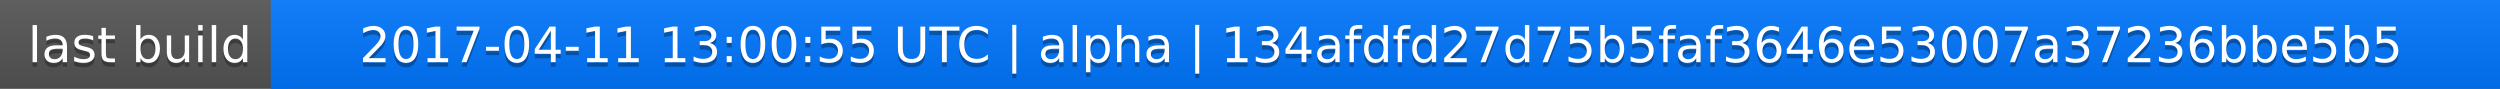
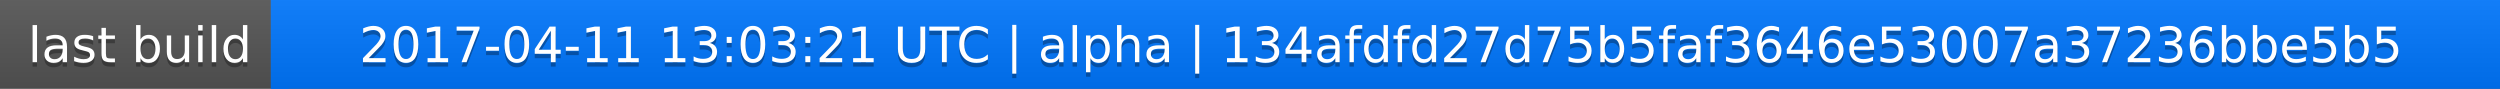
<svg xmlns="http://www.w3.org/2000/svg" width="563" height="20">
  <linearGradient id="a" x2="0" y2="100%">
    <stop offset="0" stop-color="#bbb" stop-opacity=".1" />
    <stop offset="1" stop-opacity=".1" />
  </linearGradient>
  <rect rx="0" width="563" height="20" fill="#555" />
  <rect rx="0" x="61" width="502" height="20" fill="#07f" />
  <path fill="#07f" d="M61 0h4v20h-4z" />
  <rect rx="0" width="563" height="20" fill="url(#a)" />
  <g fill="#fff" text-anchor="middle" font-family="DejaVu Sans,Verdana,Geneva,sans-serif" font-size="11">
    <text x="31.5" y="15" fill="#010101" fill-opacity=".3">last build</text>
    <text x="31.5" y="14">last build</text>
-     <text x="311" y="15" fill="#010101" fill-opacity=".3">2017-04-11 13:00:55 UTC | alpha | 134afdfd27d75b5faf3646e53007a37236bbe5b5</text>
-     <text x="311" y="14">2017-04-11 13:00:55 UTC | alpha | 134afdfd27d75b5faf3646e53007a37236bbe5b5</text>
+     <text x="311" y="15" fill="#010101" fill-opacity=".3">2017-04-11 13:03:21 UTC | alpha | 134afdfd27d75b5faf3646e53007a37236bbe5b5</text>
+     <text x="311" y="14">2017-04-11 13:03:21 UTC | alpha | 134afdfd27d75b5faf3646e53007a37236bbe5b5</text>
  </g>
</svg>
